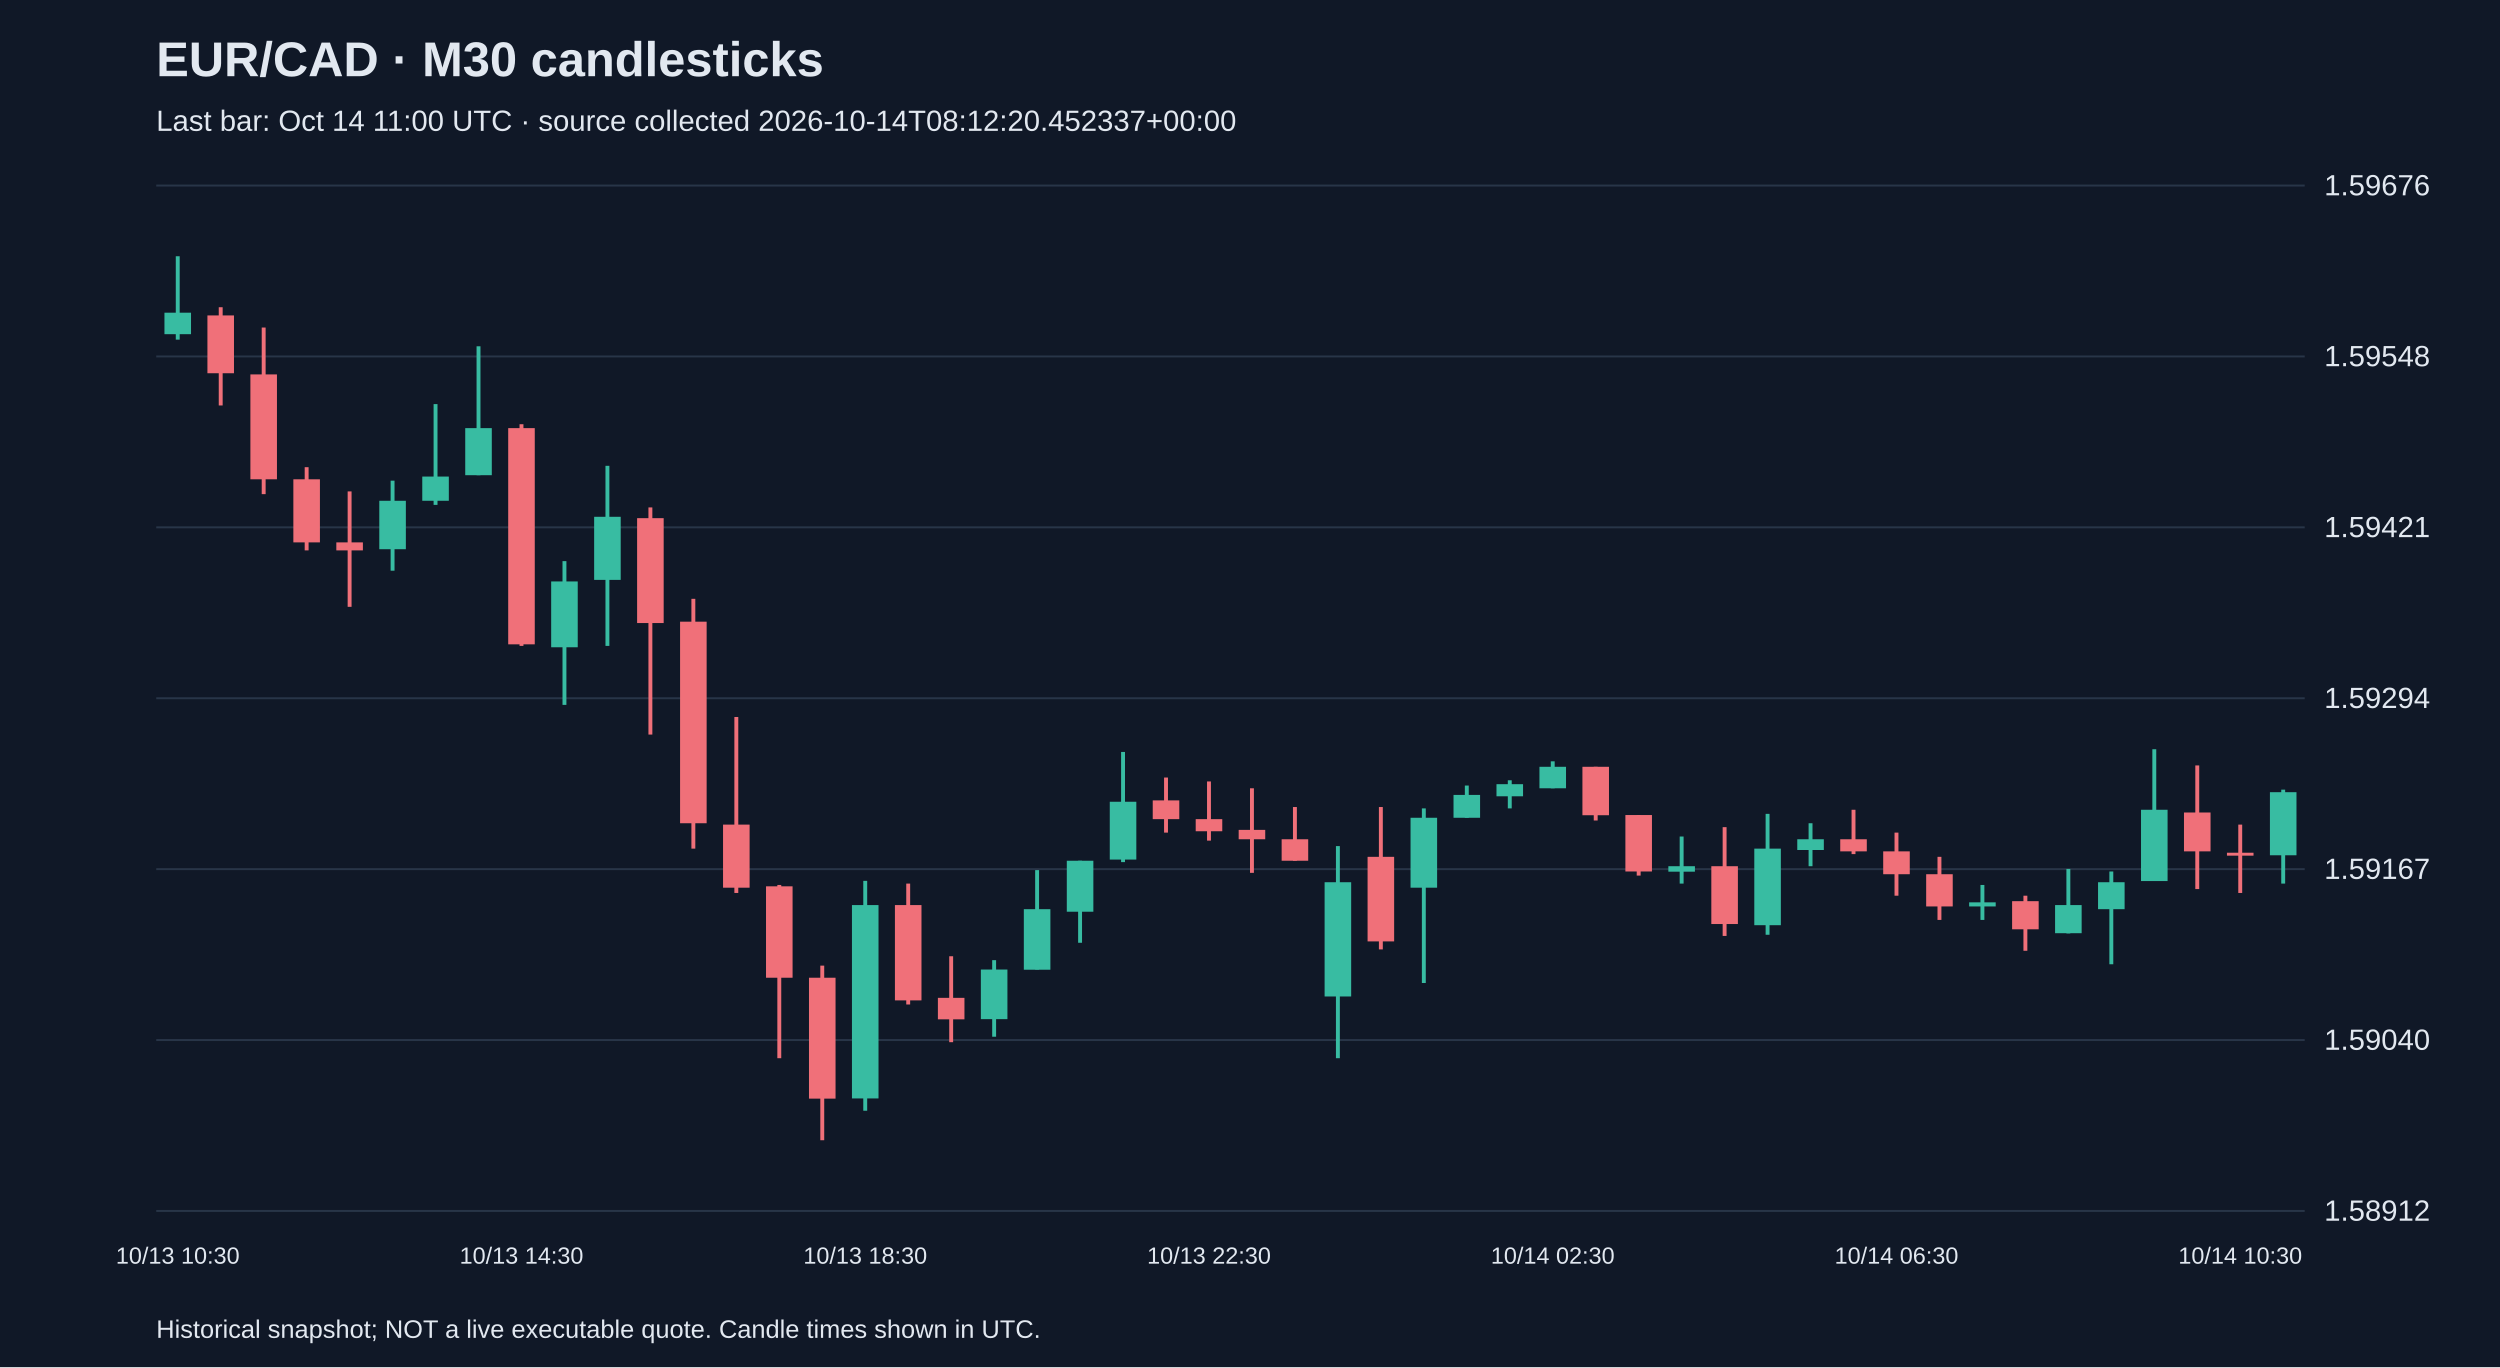
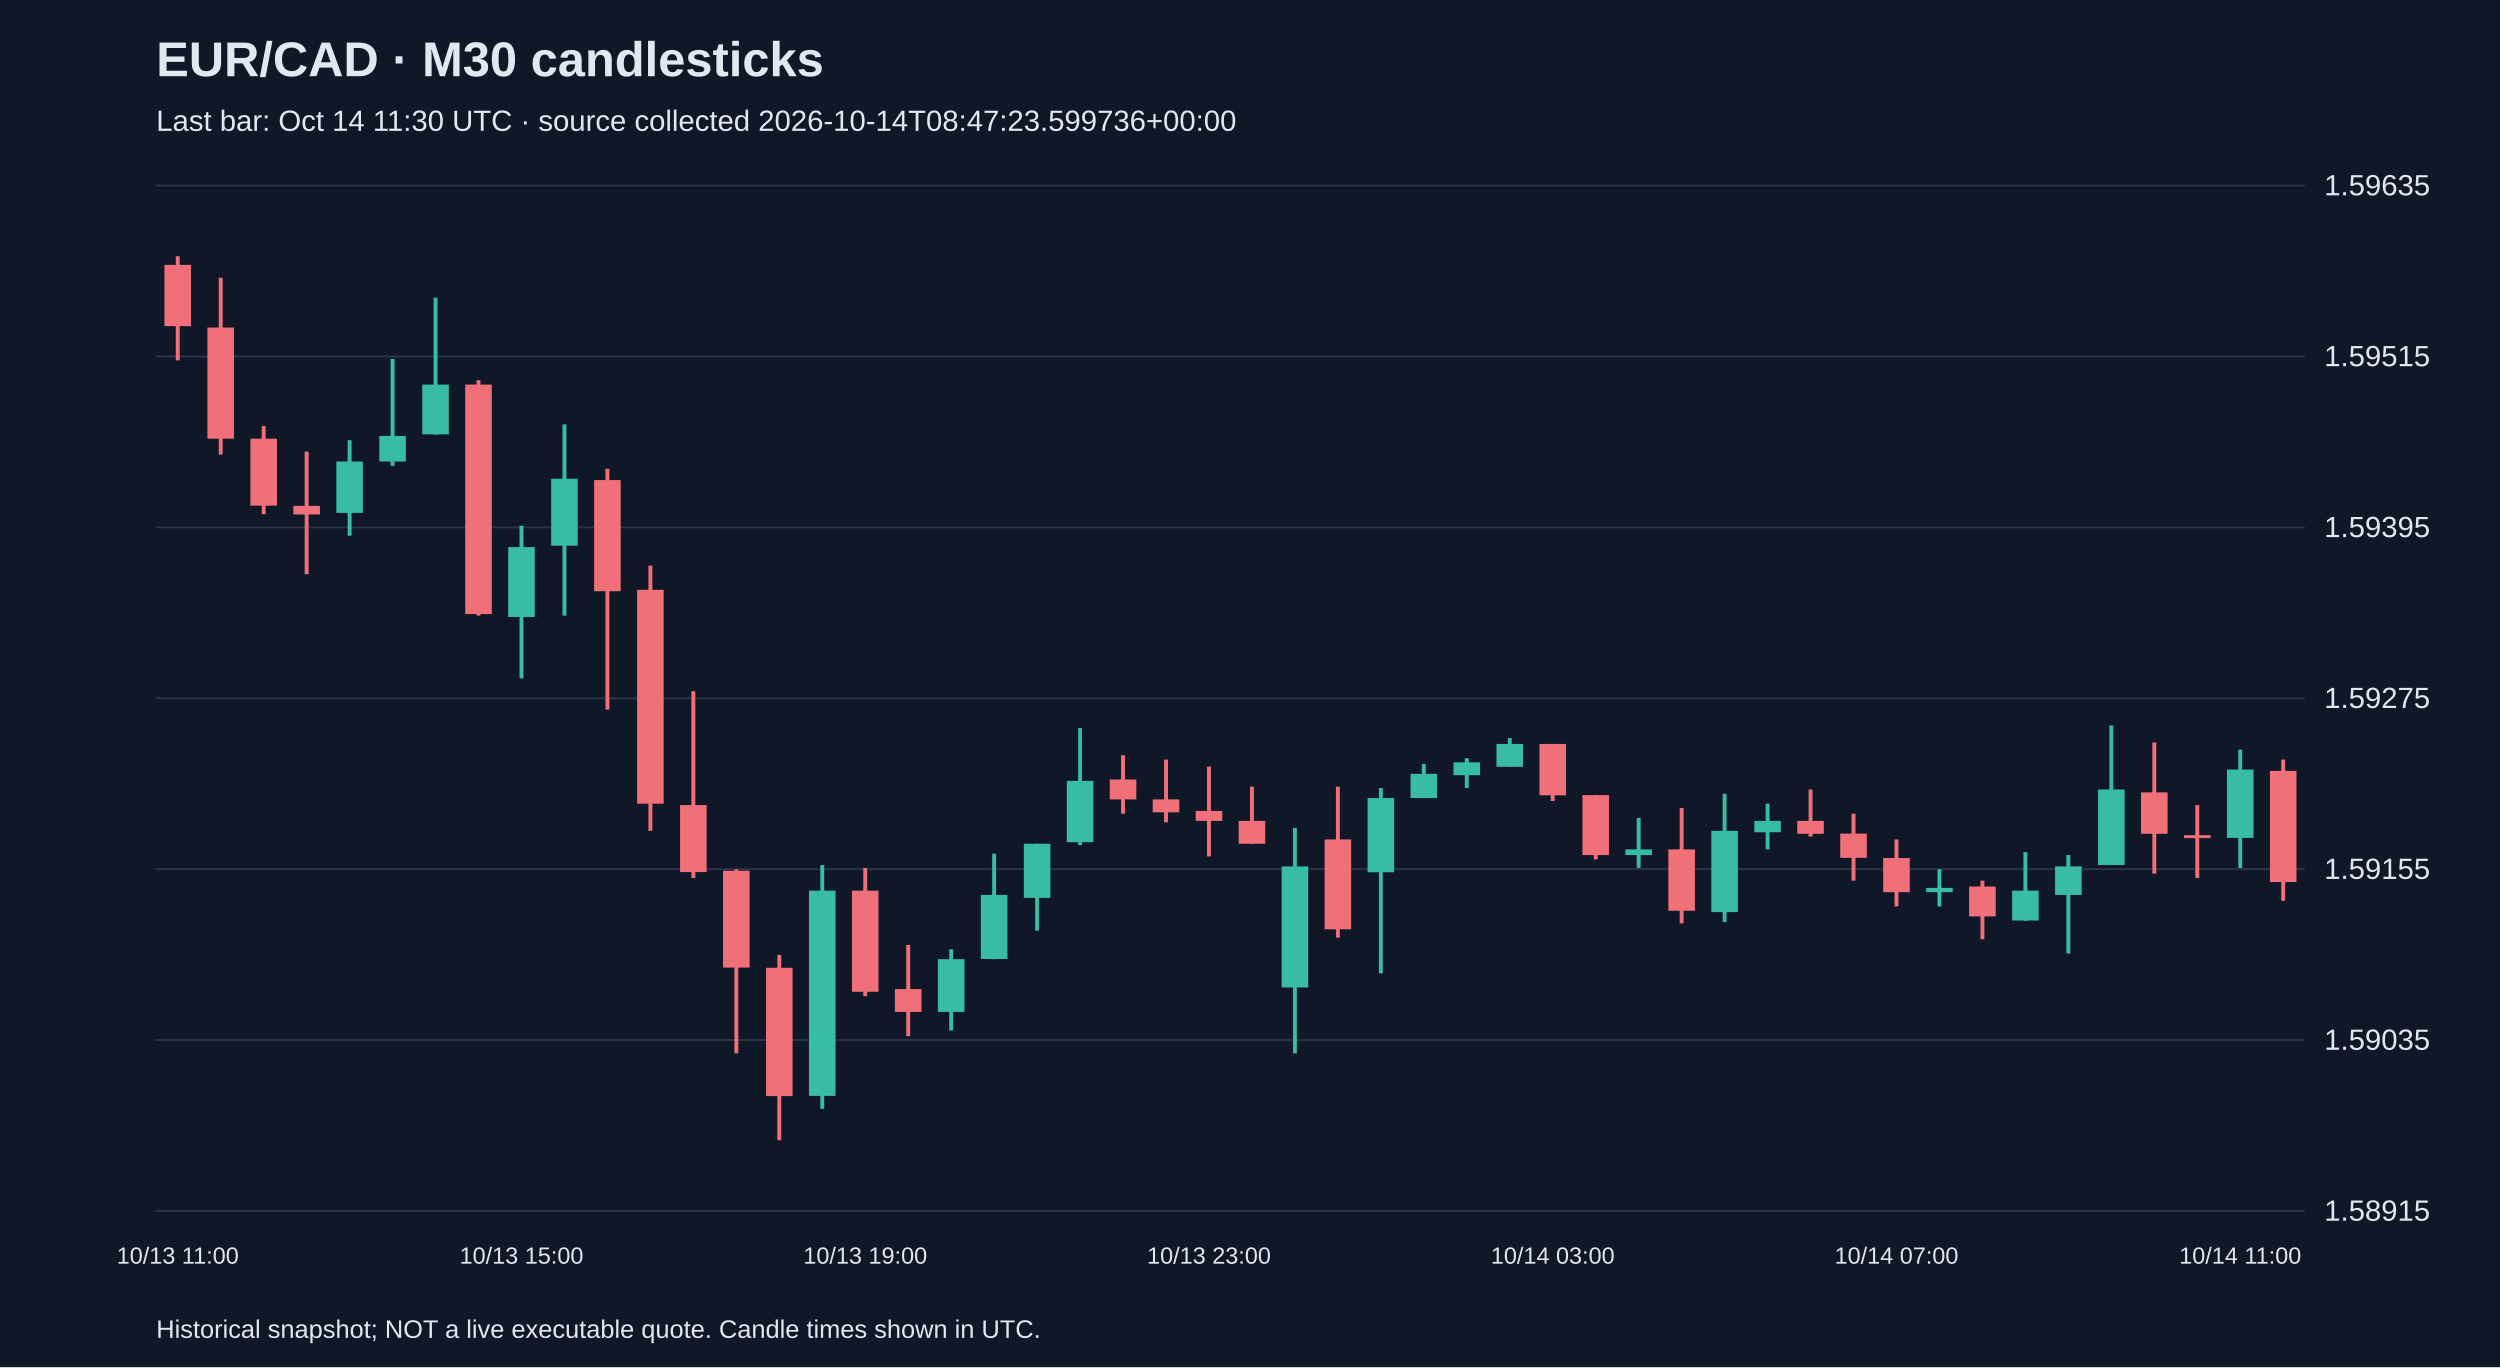
<svg xmlns="http://www.w3.org/2000/svg" viewBox="0 0 1280 700">
  <rect width="100%" height="100%" fill="#101827" />
  <style>text{font-family:Arial,sans-serif;fill:#e2e8f0}</style>
  <text x="80" y="39" font-size="25" font-weight="bold">EUR/CAD · M30 candlesticks</text>
-   <text x="80" y="67" font-size="15" fill="#a6b1c5">Last bar: Oct 14 11:00 UTC · source collected 2026-10-14T08:12:20.452337+00:00</text>
+   <text x="80" y="67" font-size="15" fill="#a6b1c5">Last bar: Oct 14 11:30 UTC · source collected 2026-10-14T08:47:23.599736+00:00</text>
  <line x1="80" y1="620.0" x2="1180" y2="620.0" stroke="#283548" />
-   <text x="1190" y="625.0" font-size="15">1.58912</text>
+   <text x="1190" y="625.0" font-size="15">1.58915</text>
  <line x1="80" y1="532.5" x2="1180" y2="532.5" stroke="#283548" />
-   <text x="1190" y="537.5" font-size="15">1.59040</text>
+   <text x="1190" y="537.5" font-size="15">1.59035</text>
  <line x1="80" y1="445.0" x2="1180" y2="445.0" stroke="#283548" />
-   <text x="1190" y="450.0" font-size="15">1.59167</text>
+   <text x="1190" y="450.0" font-size="15">1.59155</text>
  <line x1="80" y1="357.5" x2="1180" y2="357.5" stroke="#283548" />
-   <text x="1190" y="362.5" font-size="15">1.59294</text>
+   <text x="1190" y="362.5" font-size="15">1.59275</text>
  <line x1="80" y1="270.0" x2="1180" y2="270.0" stroke="#283548" />
-   <text x="1190" y="275.0" font-size="15">1.59421</text>
+   <text x="1190" y="275.0" font-size="15">1.59395</text>
  <line x1="80" y1="182.5" x2="1180" y2="182.5" stroke="#283548" />
-   <text x="1190" y="187.5" font-size="15">1.59548</text>
+   <text x="1190" y="187.5" font-size="15">1.59515</text>
  <line x1="80" y1="95.0" x2="1180" y2="95.0" stroke="#283548" />
-   <text x="1190" y="100.0" font-size="15">1.59676</text>
-   <line x1="91.0" y1="131.2" x2="91.0" y2="173.9" stroke="#38bca2" stroke-width="2" />
-   <rect x="84.2" y="160.1" width="13.6" height="11.0" fill="#38bca2" />
-   <text x="91.0" y="647" text-anchor="middle" font-size="12">10/13 10:30</text>
-   <line x1="113.0" y1="157.3" x2="113.0" y2="207.6" stroke="#f07079" stroke-width="2" />
-   <rect x="106.2" y="161.5" width="13.6" height="29.6" fill="#f07079" />
-   <line x1="135.0" y1="167.7" x2="135.0" y2="253.0" stroke="#f07079" stroke-width="2" />
-   <rect x="128.2" y="191.7" width="13.6" height="53.7" fill="#f07079" />
-   <line x1="157.0" y1="239.2" x2="157.0" y2="281.8" stroke="#f07079" stroke-width="2" />
-   <rect x="150.2" y="245.4" width="13.6" height="32.3" fill="#f07079" />
-   <line x1="179.0" y1="251.6" x2="179.0" y2="310.7" stroke="#f07079" stroke-width="2" />
-   <rect x="172.2" y="277.7" width="13.6" height="4.1" fill="#f07079" />
-   <line x1="201.0" y1="246.1" x2="201.0" y2="292.2" stroke="#38bca2" stroke-width="2" />
-   <rect x="194.2" y="256.4" width="13.6" height="24.8" fill="#38bca2" />
-   <line x1="223.0" y1="206.9" x2="223.0" y2="258.5" stroke="#38bca2" stroke-width="2" />
-   <rect x="216.2" y="244.0" width="13.6" height="12.4" fill="#38bca2" />
-   <line x1="245.0" y1="177.3" x2="245.0" y2="243.3" stroke="#38bca2" stroke-width="2" />
-   <rect x="238.2" y="219.2" width="13.6" height="24.1" fill="#38bca2" />
-   <line x1="267.0" y1="217.2" x2="267.0" y2="330.7" stroke="#f07079" stroke-width="2" />
-   <rect x="260.2" y="219.2" width="13.6" height="110.7" fill="#f07079" />
-   <text x="267.0" y="647" text-anchor="middle" font-size="12">10/13 14:30</text>
-   <line x1="289.0" y1="287.3" x2="289.0" y2="360.9" stroke="#38bca2" stroke-width="2" />
-   <rect x="282.2" y="297.7" width="13.6" height="33.7" fill="#38bca2" />
-   <line x1="311.0" y1="238.5" x2="311.0" y2="330.7" stroke="#38bca2" stroke-width="2" />
-   <rect x="304.2" y="264.6" width="13.6" height="32.3" fill="#38bca2" />
-   <line x1="333.0" y1="259.8" x2="333.0" y2="376.1" stroke="#f07079" stroke-width="2" />
-   <rect x="326.2" y="265.3" width="13.6" height="53.7" fill="#f07079" />
-   <line x1="355.0" y1="306.6" x2="355.0" y2="434.5" stroke="#f07079" stroke-width="2" />
-   <rect x="348.2" y="318.3" width="13.6" height="103.2" fill="#f07079" />
-   <line x1="377.0" y1="367.1" x2="377.0" y2="457.2" stroke="#f07079" stroke-width="2" />
-   <rect x="370.2" y="422.2" width="13.6" height="32.3" fill="#f07079" />
-   <line x1="399.0" y1="453.1" x2="399.0" y2="541.8" stroke="#f07079" stroke-width="2" />
-   <rect x="392.2" y="453.8" width="13.6" height="46.8" fill="#f07079" />
-   <line x1="421.0" y1="494.4" x2="421.0" y2="583.8" stroke="#f07079" stroke-width="2" />
-   <rect x="414.2" y="500.6" width="13.6" height="61.9" fill="#f07079" />
-   <line x1="443.0" y1="451.0" x2="443.0" y2="568.7" stroke="#38bca2" stroke-width="2" />
-   <rect x="436.2" y="463.4" width="13.6" height="99.0" fill="#38bca2" />
-   <text x="443.0" y="647" text-anchor="middle" font-size="12">10/13 18:30</text>
-   <line x1="465.0" y1="452.4" x2="465.0" y2="514.3" stroke="#f07079" stroke-width="2" />
-   <rect x="458.2" y="463.4" width="13.6" height="48.8" fill="#f07079" />
-   <line x1="487.0" y1="489.6" x2="487.0" y2="533.6" stroke="#f07079" stroke-width="2" />
-   <rect x="480.2" y="510.9" width="13.6" height="11.0" fill="#f07079" />
-   <line x1="509.0" y1="491.6" x2="509.0" y2="530.8" stroke="#38bca2" stroke-width="2" />
-   <rect x="502.2" y="496.4" width="13.6" height="25.4" fill="#38bca2" />
-   <line x1="531.0" y1="445.5" x2="531.0" y2="496.4" stroke="#38bca2" stroke-width="2" />
-   <rect x="524.2" y="465.5" width="13.6" height="31.0" fill="#38bca2" />
-   <line x1="553.0" y1="440.7" x2="553.0" y2="482.7" stroke="#38bca2" stroke-width="2" />
-   <rect x="546.2" y="440.7" width="13.6" height="26.1" fill="#38bca2" />
-   <line x1="575.0" y1="385.0" x2="575.0" y2="441.4" stroke="#38bca2" stroke-width="2" />
-   <rect x="568.2" y="410.5" width="13.6" height="29.6" fill="#38bca2" />
-   <line x1="597.0" y1="398.1" x2="597.0" y2="426.3" stroke="#f07079" stroke-width="2" />
-   <rect x="590.2" y="409.8" width="13.6" height="9.6" fill="#f07079" />
-   <line x1="619.0" y1="400.1" x2="619.0" y2="430.4" stroke="#f07079" stroke-width="2" />
-   <rect x="612.2" y="419.4" width="13.6" height="6.2" fill="#f07079" />
-   <text x="619.0" y="647" text-anchor="middle" font-size="12">10/13 22:30</text>
-   <line x1="641.0" y1="403.6" x2="641.0" y2="446.9" stroke="#f07079" stroke-width="2" />
-   <rect x="634.2" y="424.9" width="13.6" height="4.8" fill="#f07079" />
-   <line x1="663.0" y1="413.2" x2="663.0" y2="440.7" stroke="#f07079" stroke-width="2" />
-   <rect x="656.2" y="429.7" width="13.6" height="11.0" fill="#f07079" />
-   <line x1="685.0" y1="433.2" x2="685.0" y2="541.8" stroke="#38bca2" stroke-width="2" />
-   <rect x="678.2" y="451.7" width="13.6" height="58.5" fill="#38bca2" />
-   <line x1="707.0" y1="413.2" x2="707.0" y2="486.1" stroke="#f07079" stroke-width="2" />
-   <rect x="700.2" y="438.7" width="13.6" height="43.3" fill="#f07079" />
-   <line x1="729.0" y1="413.9" x2="729.0" y2="503.3" stroke="#38bca2" stroke-width="2" />
-   <rect x="722.2" y="418.7" width="13.6" height="35.8" fill="#38bca2" />
-   <line x1="751.0" y1="402.2" x2="751.0" y2="418.7" stroke="#38bca2" stroke-width="2" />
-   <rect x="744.2" y="407.0" width="13.6" height="11.7" fill="#38bca2" />
-   <line x1="773.0" y1="399.5" x2="773.0" y2="413.9" stroke="#38bca2" stroke-width="2" />
-   <rect x="766.2" y="401.5" width="13.6" height="6.2" fill="#38bca2" />
-   <line x1="795.0" y1="389.8" x2="795.0" y2="403.6" stroke="#38bca2" stroke-width="2" />
-   <rect x="788.2" y="392.6" width="13.6" height="11.0" fill="#38bca2" />
-   <text x="795.0" y="647" text-anchor="middle" font-size="12">10/14 02:30</text>
-   <line x1="817.0" y1="392.6" x2="817.0" y2="420.1" stroke="#f07079" stroke-width="2" />
-   <rect x="810.2" y="392.6" width="13.6" height="24.8" fill="#f07079" />
-   <line x1="839.0" y1="417.3" x2="839.0" y2="448.3" stroke="#f07079" stroke-width="2" />
-   <rect x="832.2" y="417.3" width="13.6" height="28.9" fill="#f07079" />
-   <line x1="861.0" y1="428.3" x2="861.0" y2="452.4" stroke="#38bca2" stroke-width="2" />
-   <rect x="854.2" y="443.5" width="13.6" height="2.8" fill="#38bca2" />
-   <line x1="883.0" y1="423.5" x2="883.0" y2="479.2" stroke="#f07079" stroke-width="2" />
-   <rect x="876.2" y="443.5" width="13.6" height="29.6" fill="#f07079" />
-   <line x1="905.0" y1="416.7" x2="905.0" y2="478.6" stroke="#38bca2" stroke-width="2" />
-   <rect x="898.2" y="434.5" width="13.6" height="39.2" fill="#38bca2" />
-   <line x1="927.0" y1="421.5" x2="927.0" y2="443.5" stroke="#38bca2" stroke-width="2" />
-   <rect x="920.2" y="429.7" width="13.6" height="5.5" fill="#38bca2" />
-   <line x1="949.0" y1="414.6" x2="949.0" y2="437.3" stroke="#f07079" stroke-width="2" />
-   <rect x="942.2" y="429.7" width="13.6" height="6.2" fill="#f07079" />
-   <line x1="971.0" y1="426.3" x2="971.0" y2="458.6" stroke="#f07079" stroke-width="2" />
-   <rect x="964.2" y="435.9" width="13.6" height="11.7" fill="#f07079" />
-   <text x="971.0" y="647" text-anchor="middle" font-size="12">10/14 06:30</text>
-   <line x1="993.0" y1="438.7" x2="993.0" y2="471.0" stroke="#f07079" stroke-width="2" />
-   <rect x="986.2" y="447.6" width="13.6" height="16.5" fill="#f07079" />
-   <line x1="1015.0" y1="453.1" x2="1015.0" y2="471.0" stroke="#38bca2" stroke-width="2" />
-   <rect x="1008.2" y="462.0" width="13.6" height="2.1" fill="#38bca2" />
-   <line x1="1037.0" y1="458.6" x2="1037.0" y2="486.8" stroke="#f07079" stroke-width="2" />
-   <rect x="1030.2" y="461.4" width="13.6" height="14.4" fill="#f07079" />
-   <line x1="1059.0" y1="444.9" x2="1059.0" y2="477.9" stroke="#38bca2" stroke-width="2" />
-   <rect x="1052.2" y="463.4" width="13.6" height="14.4" fill="#38bca2" />
-   <line x1="1081.0" y1="446.2" x2="1081.0" y2="493.7" stroke="#38bca2" stroke-width="2" />
-   <rect x="1074.2" y="451.7" width="13.6" height="13.8" fill="#38bca2" />
-   <line x1="1103.0" y1="383.6" x2="1103.0" y2="451.0" stroke="#38bca2" stroke-width="2" />
-   <rect x="1096.2" y="414.6" width="13.6" height="36.5" fill="#38bca2" />
-   <line x1="1125.0" y1="391.9" x2="1125.0" y2="455.2" stroke="#f07079" stroke-width="2" />
-   <rect x="1118.2" y="416.0" width="13.6" height="19.9" fill="#f07079" />
-   <line x1="1147.0" y1="422.2" x2="1147.0" y2="457.2" stroke="#f07079" stroke-width="2" />
-   <rect x="1140.2" y="436.6" width="13.6" height="1.5" fill="#f07079" />
-   <text x="1147.0" y="647" text-anchor="middle" font-size="12">10/14 10:30</text>
-   <line x1="1169.0" y1="404.3" x2="1169.0" y2="452.4" stroke="#38bca2" stroke-width="2" />
-   <rect x="1162.2" y="405.6" width="13.6" height="32.3" fill="#38bca2" />
+   <text x="1190" y="100.0" font-size="15">1.59635</text>
+   <line x1="91.0" y1="131.2" x2="91.0" y2="184.5" stroke="#f07079" stroke-width="2" />
+   <rect x="84.2" y="135.6" width="13.6" height="31.4" fill="#f07079" />
+   <text x="91.0" y="647" text-anchor="middle" font-size="12">10/13 11:00</text>
+   <line x1="113.0" y1="142.2" x2="113.0" y2="232.7" stroke="#f07079" stroke-width="2" />
+   <rect x="106.2" y="167.7" width="13.6" height="56.9" fill="#f07079" />
+   <line x1="135.0" y1="218.1" x2="135.0" y2="263.3" stroke="#f07079" stroke-width="2" />
+   <rect x="128.2" y="224.6" width="13.6" height="34.3" fill="#f07079" />
+   <line x1="157.0" y1="231.2" x2="157.0" y2="294.0" stroke="#f07079" stroke-width="2" />
+   <rect x="150.2" y="259.0" width="13.6" height="4.4" fill="#f07079" />
+   <line x1="179.0" y1="225.4" x2="179.0" y2="274.3" stroke="#38bca2" stroke-width="2" />
+   <rect x="172.2" y="236.3" width="13.6" height="26.3" fill="#38bca2" />
+   <line x1="201.0" y1="183.8" x2="201.0" y2="238.5" stroke="#38bca2" stroke-width="2" />
+   <rect x="194.2" y="223.2" width="13.6" height="13.1" fill="#38bca2" />
+   <line x1="223.0" y1="152.4" x2="223.0" y2="222.5" stroke="#38bca2" stroke-width="2" />
+   <rect x="216.2" y="196.9" width="13.6" height="25.5" fill="#38bca2" />
+   <line x1="245.0" y1="194.7" x2="245.0" y2="315.2" stroke="#f07079" stroke-width="2" />
+   <rect x="238.2" y="196.9" width="13.6" height="117.5" fill="#f07079" />
+   <line x1="267.0" y1="269.2" x2="267.0" y2="347.3" stroke="#38bca2" stroke-width="2" />
+   <rect x="260.2" y="280.1" width="13.6" height="35.8" fill="#38bca2" />
+   <text x="267.0" y="647" text-anchor="middle" font-size="12">10/13 15:00</text>
+   <line x1="289.0" y1="217.3" x2="289.0" y2="315.2" stroke="#38bca2" stroke-width="2" />
+   <rect x="282.2" y="245.1" width="13.6" height="34.3" fill="#38bca2" />
+   <line x1="311.0" y1="240.0" x2="311.0" y2="363.3" stroke="#f07079" stroke-width="2" />
+   <rect x="304.2" y="245.8" width="13.6" height="56.9" fill="#f07079" />
+   <line x1="333.0" y1="289.6" x2="333.0" y2="425.4" stroke="#f07079" stroke-width="2" />
+   <rect x="326.2" y="302.0" width="13.6" height="109.5" fill="#f07079" />
+   <line x1="355.0" y1="353.9" x2="355.0" y2="449.5" stroke="#f07079" stroke-width="2" />
+   <rect x="348.2" y="412.2" width="13.6" height="34.3" fill="#f07079" />
+   <line x1="377.0" y1="445.1" x2="377.0" y2="539.3" stroke="#f07079" stroke-width="2" />
+   <rect x="370.2" y="445.8" width="13.6" height="49.6" fill="#f07079" />
+   <line x1="399.0" y1="488.9" x2="399.0" y2="583.8" stroke="#f07079" stroke-width="2" />
+   <rect x="392.2" y="495.5" width="13.6" height="65.7" fill="#f07079" />
+   <line x1="421.0" y1="442.9" x2="421.0" y2="567.7" stroke="#38bca2" stroke-width="2" />
+   <rect x="414.2" y="456.0" width="13.6" height="105.1" fill="#38bca2" />
+   <line x1="443.0" y1="444.4" x2="443.0" y2="510.1" stroke="#f07079" stroke-width="2" />
+   <rect x="436.2" y="456.0" width="13.6" height="51.8" fill="#f07079" />
+   <text x="443.0" y="647" text-anchor="middle" font-size="12">10/13 19:00</text>
+   <line x1="465.0" y1="483.8" x2="465.0" y2="530.5" stroke="#f07079" stroke-width="2" />
+   <rect x="458.2" y="506.4" width="13.6" height="11.7" fill="#f07079" />
+   <line x1="487.0" y1="486.0" x2="487.0" y2="527.6" stroke="#38bca2" stroke-width="2" />
+   <rect x="480.2" y="491.1" width="13.6" height="27.0" fill="#38bca2" />
+   <line x1="509.0" y1="437.1" x2="509.0" y2="491.1" stroke="#38bca2" stroke-width="2" />
+   <rect x="502.2" y="458.2" width="13.6" height="32.8" fill="#38bca2" />
+   <line x1="531.0" y1="432.0" x2="531.0" y2="476.5" stroke="#38bca2" stroke-width="2" />
+   <rect x="524.2" y="432.0" width="13.6" height="27.7" fill="#38bca2" />
+   <line x1="553.0" y1="372.8" x2="553.0" y2="432.7" stroke="#38bca2" stroke-width="2" />
+   <rect x="546.2" y="399.8" width="13.6" height="31.4" fill="#38bca2" />
+   <line x1="575.0" y1="386.7" x2="575.0" y2="416.6" stroke="#f07079" stroke-width="2" />
+   <rect x="568.2" y="399.1" width="13.6" height="10.2" fill="#f07079" />
+   <line x1="597.0" y1="388.9" x2="597.0" y2="421.0" stroke="#f07079" stroke-width="2" />
+   <rect x="590.2" y="409.3" width="13.6" height="6.6" fill="#f07079" />
+   <line x1="619.0" y1="392.5" x2="619.0" y2="438.5" stroke="#f07079" stroke-width="2" />
+   <rect x="612.2" y="415.2" width="13.6" height="5.1" fill="#f07079" />
+   <text x="619.0" y="647" text-anchor="middle" font-size="12">10/13 23:00</text>
+   <line x1="641.0" y1="402.8" x2="641.0" y2="432.0" stroke="#f07079" stroke-width="2" />
+   <rect x="634.2" y="420.3" width="13.6" height="11.7" fill="#f07079" />
+   <line x1="663.0" y1="423.9" x2="663.0" y2="539.3" stroke="#38bca2" stroke-width="2" />
+   <rect x="656.2" y="443.6" width="13.6" height="62.0" fill="#38bca2" />
+   <line x1="685.0" y1="402.8" x2="685.0" y2="480.1" stroke="#f07079" stroke-width="2" />
+   <rect x="678.2" y="429.8" width="13.6" height="46.0" fill="#f07079" />
+   <line x1="707.0" y1="403.5" x2="707.0" y2="498.4" stroke="#38bca2" stroke-width="2" />
+   <rect x="700.2" y="408.6" width="13.6" height="38.0" fill="#38bca2" />
+   <line x1="729.0" y1="391.1" x2="729.0" y2="408.6" stroke="#38bca2" stroke-width="2" />
+   <rect x="722.2" y="396.2" width="13.6" height="12.4" fill="#38bca2" />
+   <line x1="751.0" y1="388.2" x2="751.0" y2="403.5" stroke="#38bca2" stroke-width="2" />
+   <rect x="744.2" y="390.3" width="13.6" height="6.6" fill="#38bca2" />
+   <line x1="773.0" y1="377.9" x2="773.0" y2="392.5" stroke="#38bca2" stroke-width="2" />
+   <rect x="766.2" y="380.9" width="13.6" height="11.7" fill="#38bca2" />
+   <line x1="795.0" y1="380.9" x2="795.0" y2="410.1" stroke="#f07079" stroke-width="2" />
+   <rect x="788.2" y="380.9" width="13.6" height="26.3" fill="#f07079" />
+   <text x="795.0" y="647" text-anchor="middle" font-size="12">10/14 03:00</text>
+   <line x1="817.0" y1="407.1" x2="817.0" y2="440.0" stroke="#f07079" stroke-width="2" />
+   <rect x="810.2" y="407.1" width="13.6" height="30.7" fill="#f07079" />
+   <line x1="839.0" y1="418.8" x2="839.0" y2="444.4" stroke="#38bca2" stroke-width="2" />
+   <rect x="832.2" y="434.9" width="13.6" height="2.9" fill="#38bca2" />
+   <line x1="861.0" y1="413.7" x2="861.0" y2="472.8" stroke="#f07079" stroke-width="2" />
+   <rect x="854.2" y="434.9" width="13.6" height="31.4" fill="#f07079" />
+   <line x1="883.0" y1="406.4" x2="883.0" y2="472.1" stroke="#38bca2" stroke-width="2" />
+   <rect x="876.2" y="425.4" width="13.6" height="41.6" fill="#38bca2" />
+   <line x1="905.0" y1="411.5" x2="905.0" y2="434.9" stroke="#38bca2" stroke-width="2" />
+   <rect x="898.2" y="420.3" width="13.6" height="5.8" fill="#38bca2" />
+   <line x1="927.0" y1="404.2" x2="927.0" y2="428.3" stroke="#f07079" stroke-width="2" />
+   <rect x="920.2" y="420.3" width="13.6" height="6.6" fill="#f07079" />
+   <line x1="949.0" y1="416.6" x2="949.0" y2="450.9" stroke="#f07079" stroke-width="2" />
+   <rect x="942.2" y="426.8" width="13.6" height="12.4" fill="#f07079" />
+   <line x1="971.0" y1="429.8" x2="971.0" y2="464.1" stroke="#f07079" stroke-width="2" />
+   <rect x="964.2" y="439.3" width="13.6" height="17.5" fill="#f07079" />
+   <text x="971.0" y="647" text-anchor="middle" font-size="12">10/14 07:00</text>
+   <line x1="993.0" y1="445.1" x2="993.0" y2="464.1" stroke="#38bca2" stroke-width="2" />
+   <rect x="986.2" y="454.6" width="13.6" height="2.2" fill="#38bca2" />
+   <line x1="1015.0" y1="450.9" x2="1015.0" y2="480.9" stroke="#f07079" stroke-width="2" />
+   <rect x="1008.2" y="453.9" width="13.6" height="15.3" fill="#f07079" />
+   <line x1="1037.0" y1="436.3" x2="1037.0" y2="471.4" stroke="#38bca2" stroke-width="2" />
+   <rect x="1030.2" y="456.0" width="13.6" height="15.3" fill="#38bca2" />
+   <line x1="1059.0" y1="437.8" x2="1059.0" y2="488.2" stroke="#38bca2" stroke-width="2" />
+   <rect x="1052.2" y="443.6" width="13.6" height="14.6" fill="#38bca2" />
+   <line x1="1081.0" y1="371.4" x2="1081.0" y2="442.9" stroke="#38bca2" stroke-width="2" />
+   <rect x="1074.2" y="404.2" width="13.6" height="38.7" fill="#38bca2" />
+   <line x1="1103.0" y1="380.1" x2="1103.0" y2="447.3" stroke="#f07079" stroke-width="2" />
+   <rect x="1096.2" y="405.7" width="13.6" height="21.2" fill="#f07079" />
+   <line x1="1125.0" y1="412.2" x2="1125.0" y2="449.5" stroke="#f07079" stroke-width="2" />
+   <rect x="1118.2" y="427.6" width="13.6" height="1.5" fill="#f07079" />
+   <line x1="1147.0" y1="383.8" x2="1147.0" y2="444.4" stroke="#38bca2" stroke-width="2" />
+   <rect x="1140.2" y="394.0" width="13.6" height="35.0" fill="#38bca2" />
+   <text x="1147.0" y="647" text-anchor="middle" font-size="12">10/14 11:00</text>
+   <line x1="1169.0" y1="388.9" x2="1169.0" y2="461.2" stroke="#f07079" stroke-width="2" />
+   <rect x="1162.2" y="394.7" width="13.6" height="56.9" fill="#f07079" />
  <text x="80" y="685" font-size="13">Historical snapshot; NOT a live executable quote. Candle times shown in UTC.</text>
</svg>
